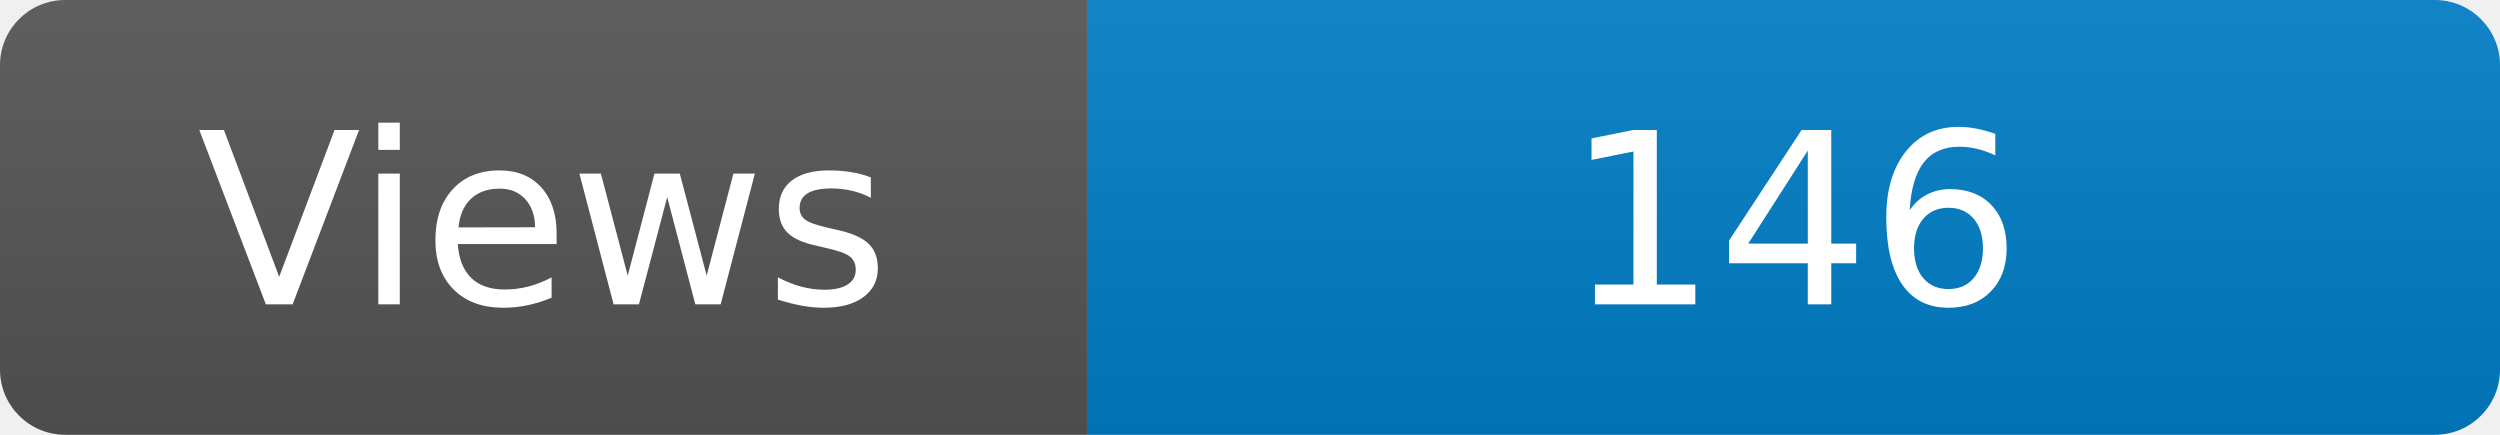
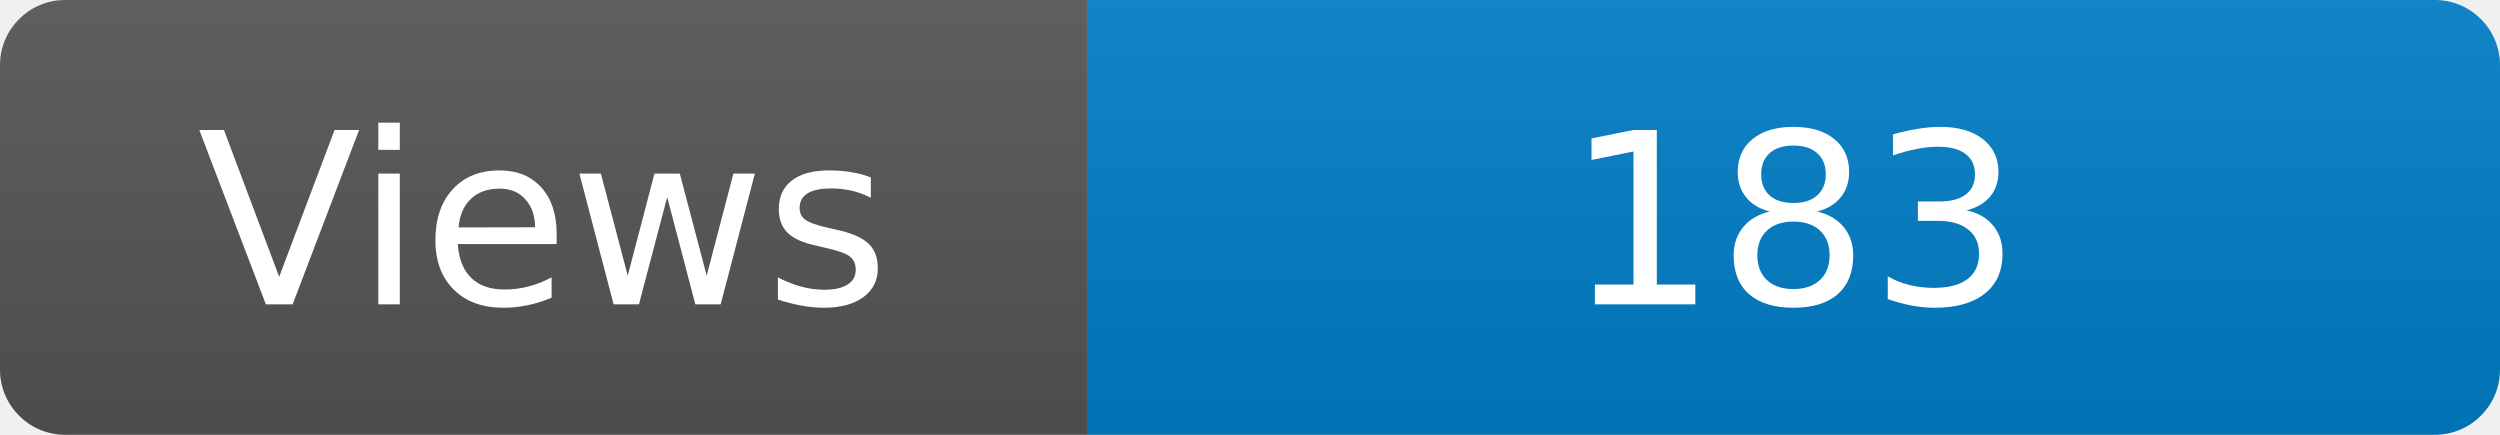
<svg xmlns="http://www.w3.org/2000/svg" width="115" height="20" role="img" aria-label="Maintained?: yes">
  <linearGradient id="s" x2="0" y2="100%">
    <stop offset="0" stop-color="#bbb" stop-opacity=".1" />
    <stop offset="1" stop-opacity=".1" />
  </linearGradient>
  <clipPath id="r">
    <rect width="115" height="20" rx="3" fill="#fff" />
  </clipPath>
  <g clip-path="url(#r)">
    <rect width="50" height="20" fill="#555" />
    <rect x="50" width="160" height="20" fill="#007ec6" />
    <rect width="115" height="20" fill="url(#s)" />
  </g>
  <g fill="#fff" text-anchor="middle" font-family="Verdana,Geneva,DejaVu Sans,sans-serif" font-size="110">
    <text x="250" y="140" transform="scale(.1)" fill="#fff">Views</text>
-     <text x="825" y="140" transform="scale(.1)" fill="#fff">146</text>
+     <text x="825" y="140" transform="scale(.1)" fill="#fff">183</text>
  </g>
</svg>
